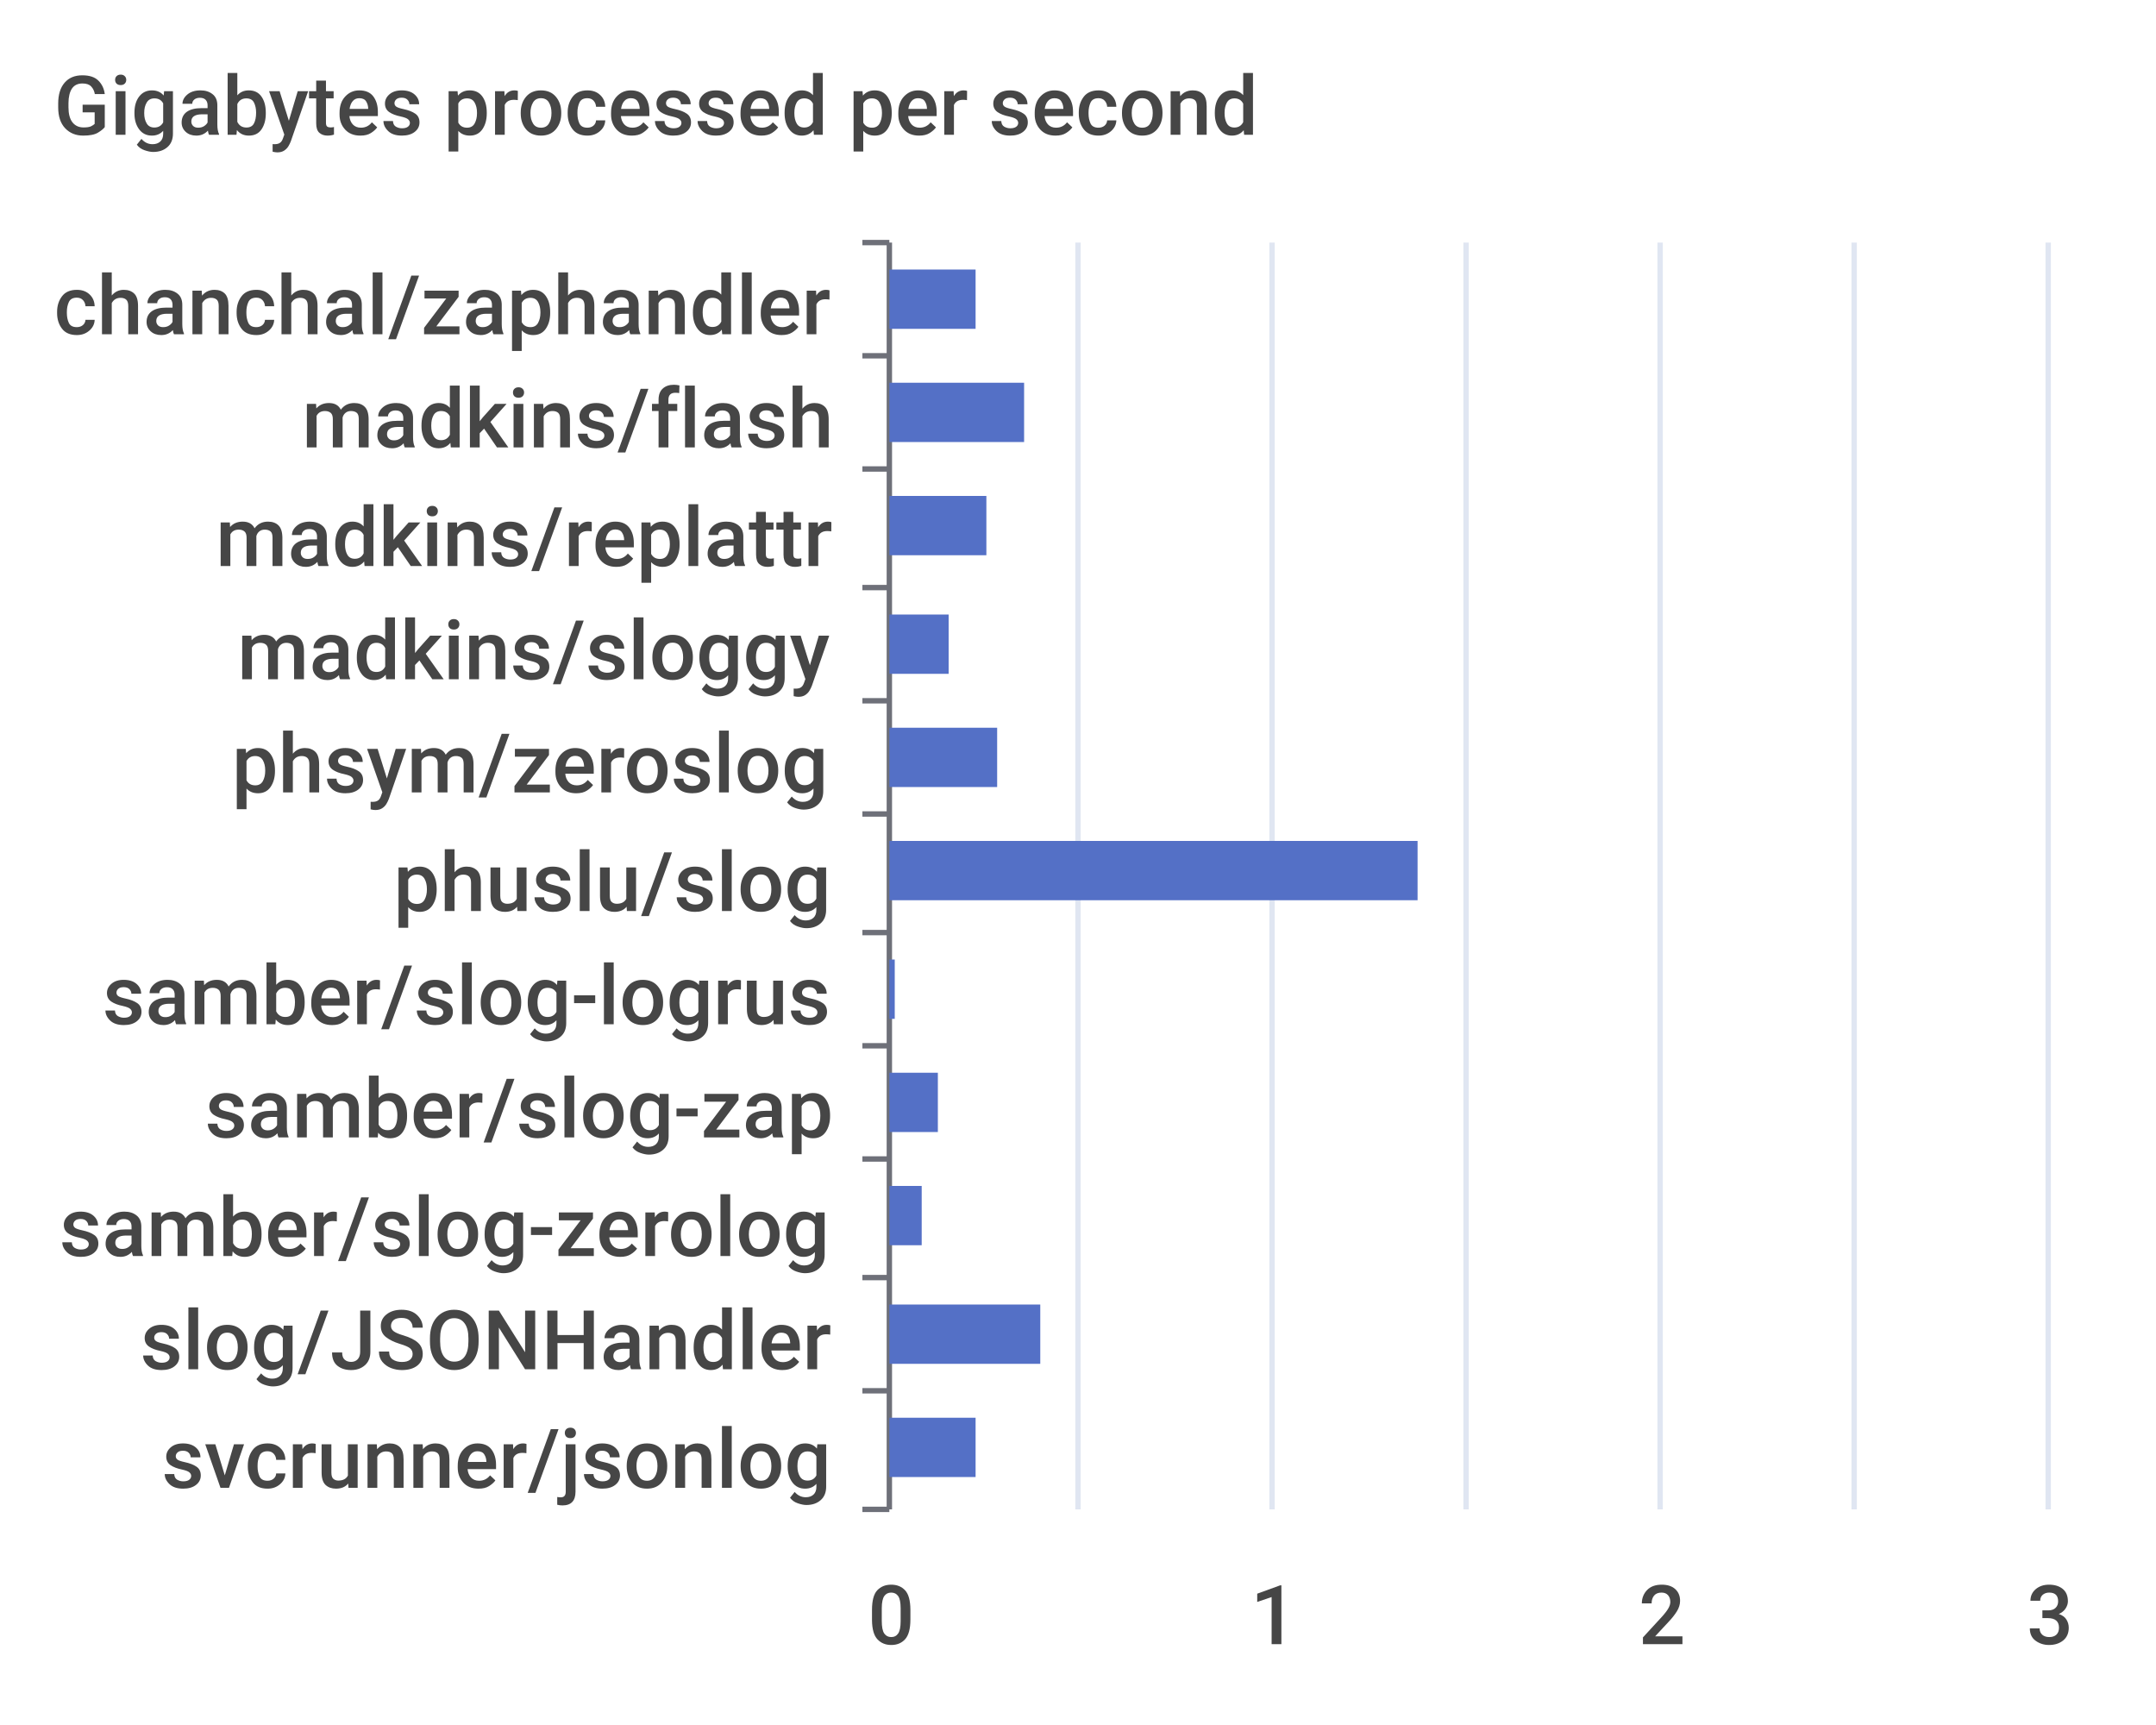
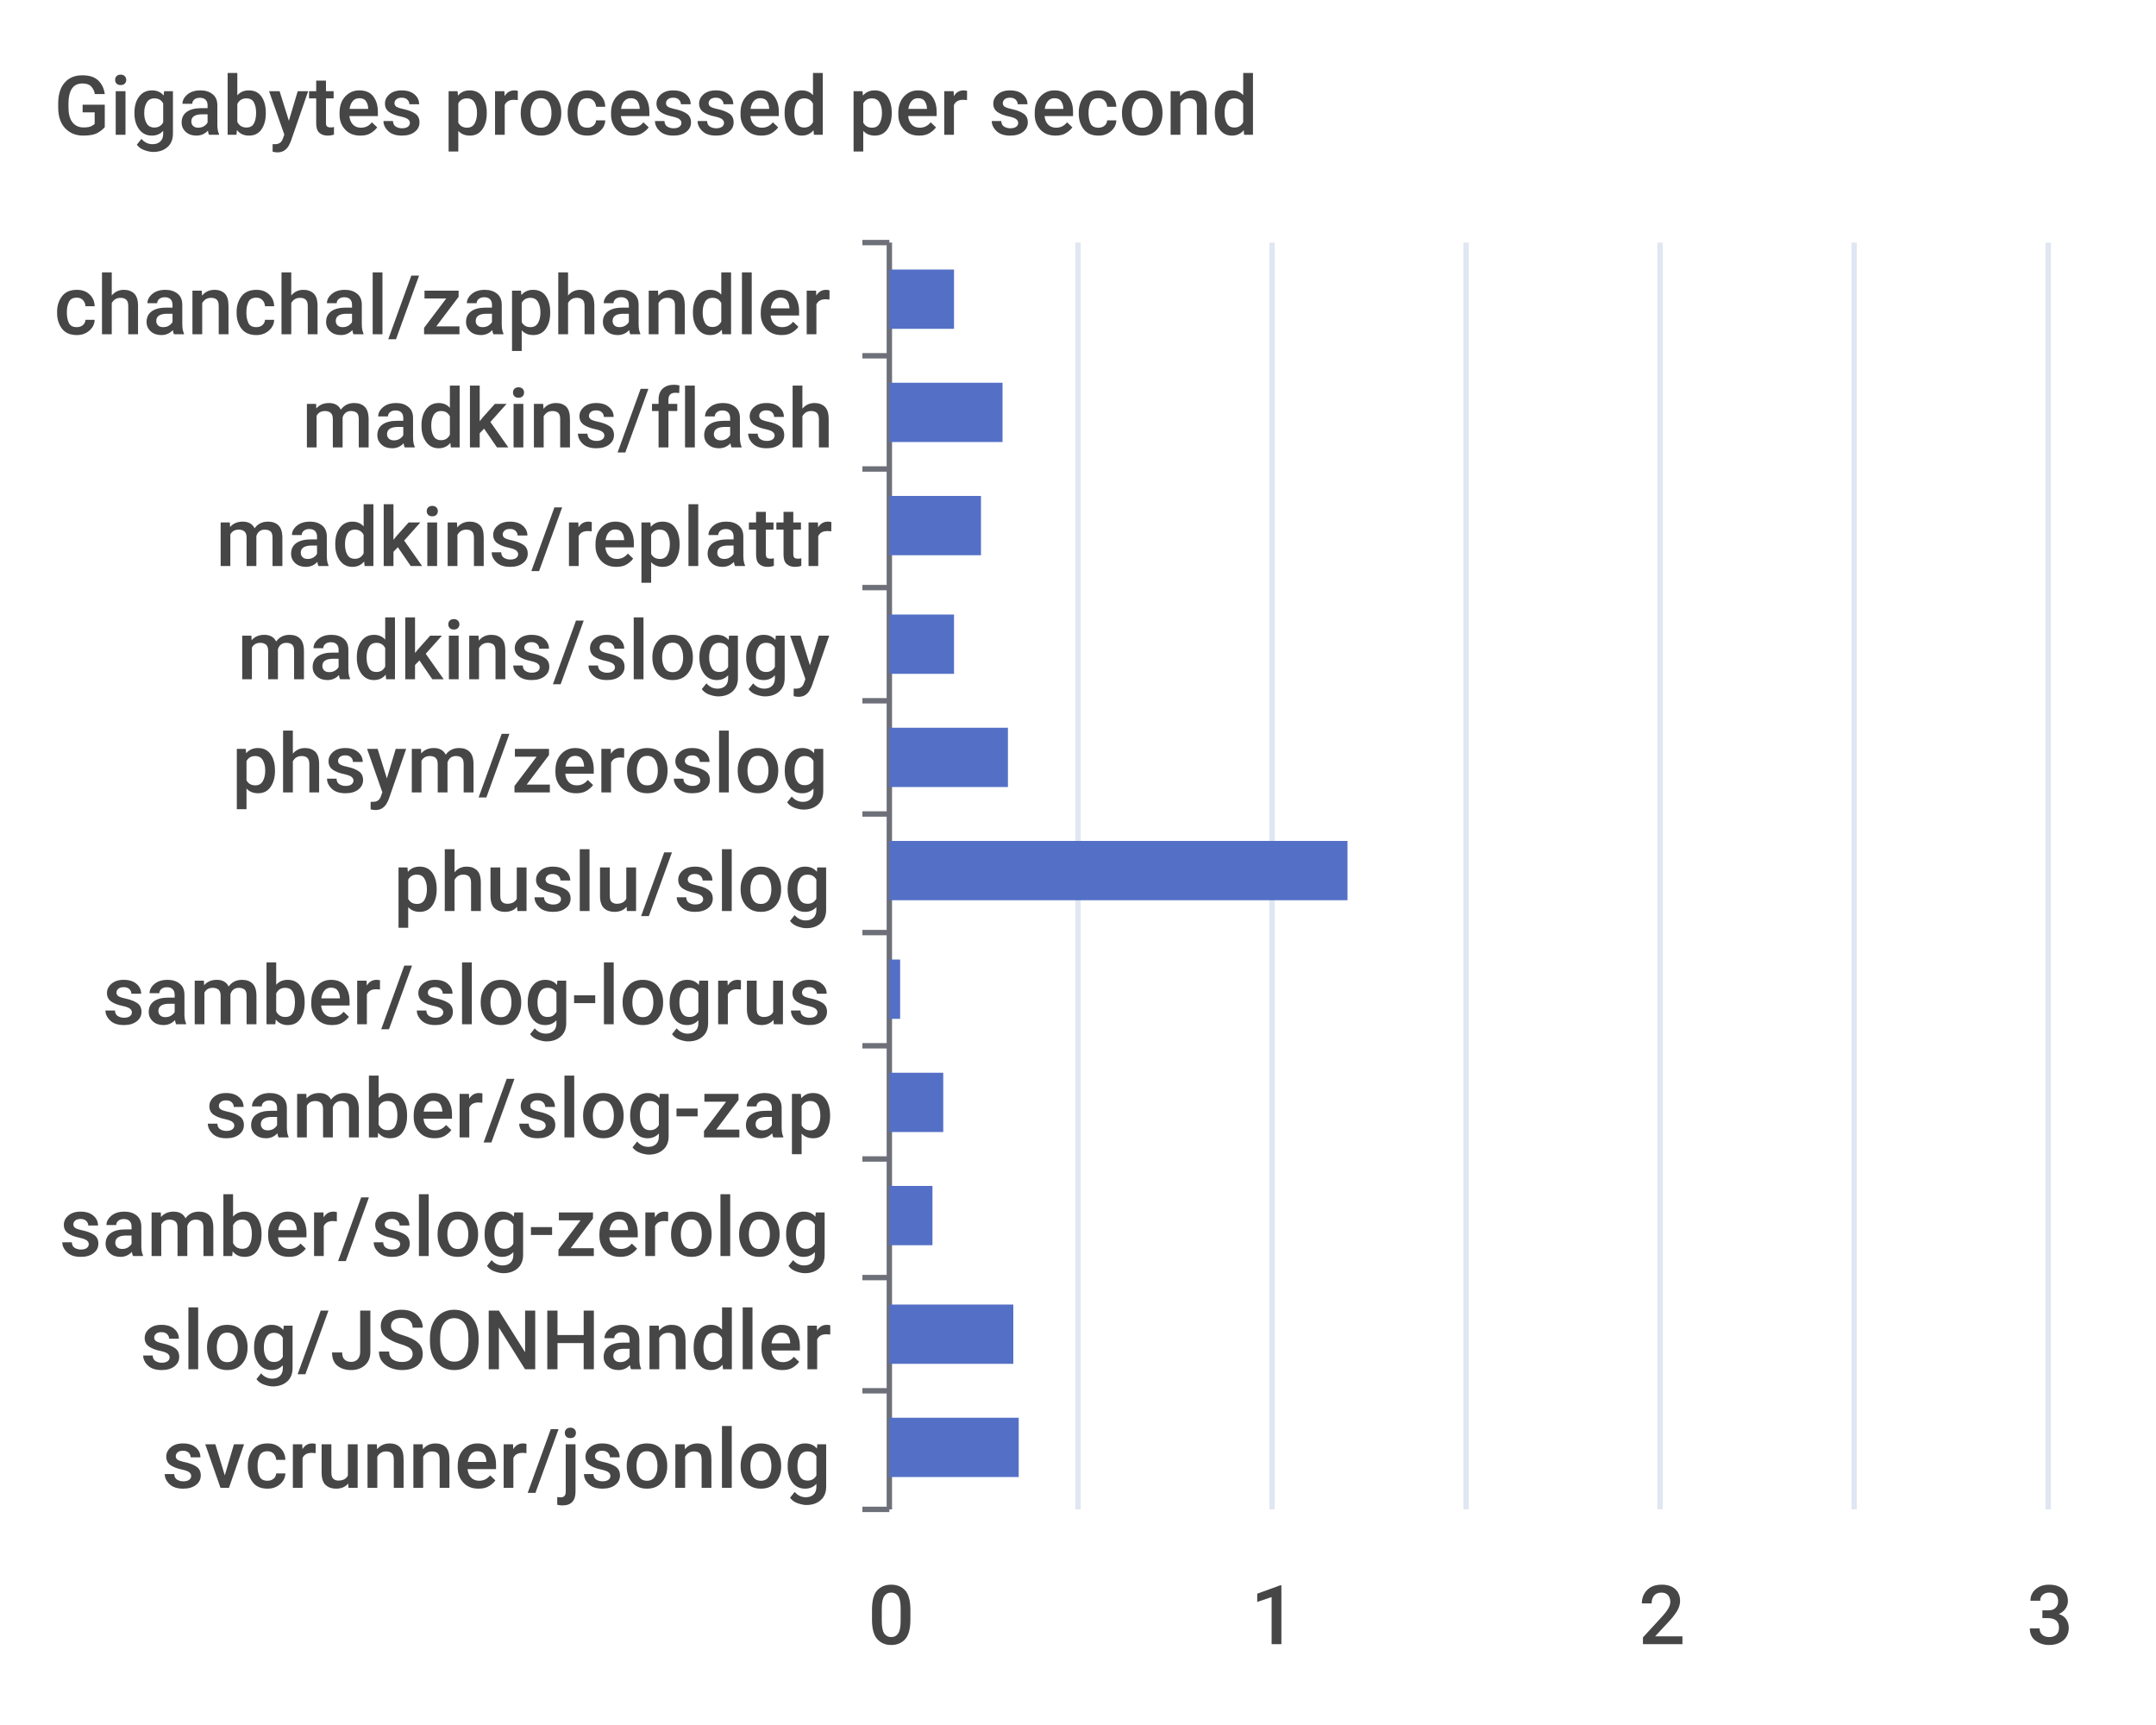
<svg xmlns="http://www.w3.org/2000/svg" width="400" height="320">\n<path d="M 0 0 L 400 0 L 400 320 L 0 320 L 0 0" style="stroke-width:0;stroke:none;fill:rgba(255,255,255,1.0)" />
  <text x="10" y="25" style="stroke-width:0;stroke:none;fill:rgba(70,70,70,1.0);font-size:15.3px;font-family:'Roboto Medium',sans-serif">Gigabytes processed per second</text>
  <path d="M 160 45 L 165 45" style="stroke-width:1;stroke:rgba(110,112,121,1.0);fill:none" />
  <path d="M 160 66 L 165 66" style="stroke-width:1;stroke:rgba(110,112,121,1.0);fill:none" />
  <path d="M 160 87 L 165 87" style="stroke-width:1;stroke:rgba(110,112,121,1.0);fill:none" />
  <path d="M 160 109 L 165 109" style="stroke-width:1;stroke:rgba(110,112,121,1.0);fill:none" />
  <path d="M 160 130 L 165 130" style="stroke-width:1;stroke:rgba(110,112,121,1.0);fill:none" />
  <path d="M 160 151 L 165 151" style="stroke-width:1;stroke:rgba(110,112,121,1.0);fill:none" />
  <path d="M 160 173 L 165 173" style="stroke-width:1;stroke:rgba(110,112,121,1.0);fill:none" />
  <path d="M 160 194 L 165 194" style="stroke-width:1;stroke:rgba(110,112,121,1.0);fill:none" />
  <path d="M 160 215 L 165 215" style="stroke-width:1;stroke:rgba(110,112,121,1.0);fill:none" />
  <path d="M 160 237 L 165 237" style="stroke-width:1;stroke:rgba(110,112,121,1.0);fill:none" />
  <path d="M 160 258 L 165 258" style="stroke-width:1;stroke:rgba(110,112,121,1.0);fill:none" />
  <path d="M 160 280 L 165 280" style="stroke-width:1;stroke:rgba(110,112,121,1.0);fill:none" />
  <path d="M 165 45 L 165 280" style="stroke-width:1;stroke:rgba(110,112,121,1.0);fill:none" />
  <text x="10" y="62" style="stroke-width:0;stroke:none;fill:rgba(70,70,70,1.0);font-size:15.3px;font-family:'Roboto Medium',sans-serif">chanchal/zaphandler</text>
  <text x="56" y="83" style="stroke-width:0;stroke:none;fill:rgba(70,70,70,1.0);font-size:15.3px;font-family:'Roboto Medium',sans-serif">madkins/flash</text>
  <text x="40" y="105" style="stroke-width:0;stroke:none;fill:rgba(70,70,70,1.0);font-size:15.3px;font-family:'Roboto Medium',sans-serif">madkins/replattr</text>
  <text x="44" y="126" style="stroke-width:0;stroke:none;fill:rgba(70,70,70,1.0);font-size:15.3px;font-family:'Roboto Medium',sans-serif">madkins/sloggy</text>
  <text x="43" y="147" style="stroke-width:0;stroke:none;fill:rgba(70,70,70,1.0);font-size:15.3px;font-family:'Roboto Medium',sans-serif">phsym/zeroslog</text>
  <text x="73" y="169" style="stroke-width:0;stroke:none;fill:rgba(70,70,70,1.0);font-size:15.3px;font-family:'Roboto Medium',sans-serif">phuslu/slog</text>
  <text x="19" y="190" style="stroke-width:0;stroke:none;fill:rgba(70,70,70,1.0);font-size:15.3px;font-family:'Roboto Medium',sans-serif">samber/slog-logrus</text>
  <text x="38" y="211" style="stroke-width:0;stroke:none;fill:rgba(70,70,70,1.0);font-size:15.3px;font-family:'Roboto Medium',sans-serif">samber/slog-zap</text>
  <text x="11" y="233" style="stroke-width:0;stroke:none;fill:rgba(70,70,70,1.0);font-size:15.3px;font-family:'Roboto Medium',sans-serif">samber/slog-zerolog</text>
  <text x="26" y="254" style="stroke-width:0;stroke:none;fill:rgba(70,70,70,1.0);font-size:15.3px;font-family:'Roboto Medium',sans-serif">slog/JSONHandler</text>
  <text x="30" y="276" style="stroke-width:0;stroke:none;fill:rgba(70,70,70,1.0);font-size:15.3px;font-family:'Roboto Medium',sans-serif">svcrunner/jsonlog</text>
  <text x="161" y="305" style="stroke-width:0;stroke:none;fill:rgba(70,70,70,1.0);font-size:15.3px;font-family:'Roboto Medium',sans-serif">0</text>
  <text x="232" y="305" style="stroke-width:0;stroke:none;fill:rgba(70,70,70,1.0);font-size:15.3px;font-family:'Roboto Medium',sans-serif">1</text>
  <text x="304" y="305" style="stroke-width:0;stroke:none;fill:rgba(70,70,70,1.0);font-size:15.3px;font-family:'Roboto Medium',sans-serif">2</text>
  <text x="376" y="305" style="stroke-width:0;stroke:none;fill:rgba(70,70,70,1.0);font-size:15.3px;font-family:'Roboto Medium',sans-serif">3</text>
  <path d="M 200 45 L 200 280" style="stroke-width:1;stroke:rgba(224,230,242,1.0);fill:none" />
  <path d="M 236 45 L 236 280" style="stroke-width:1;stroke:rgba(224,230,242,1.0);fill:none" />
  <path d="M 272 45 L 272 280" style="stroke-width:1;stroke:rgba(224,230,242,1.0);fill:none" />
  <path d="M 308 45 L 308 280" style="stroke-width:1;stroke:rgba(224,230,242,1.0);fill:none" />
  <path d="M 344 45 L 344 280" style="stroke-width:1;stroke:rgba(224,230,242,1.0);fill:none" />
  <path d="M 380 45 L 380 280" style="stroke-width:1;stroke:rgba(224,230,242,1.0);fill:none" />
-   <path d="M 165 263 L 181 263 L 181 274 L 165 274 L 165 263" style="stroke-width:0;stroke:none;fill:rgba(84,112,198,1.0)" />
-   <path d="M 165 242 L 193 242 L 193 253 L 165 253 L 165 242" style="stroke-width:0;stroke:none;fill:rgba(84,112,198,1.0)" />
-   <path d="M 165 220 L 171 220 L 171 231 L 165 231 L 165 220" style="stroke-width:0;stroke:none;fill:rgba(84,112,198,1.0)" />
-   <path d="M 165 199 L 174 199 L 174 210 L 165 210 L 165 199" style="stroke-width:0;stroke:none;fill:rgba(84,112,198,1.0)" />
-   <path d="M 165 178 L 166 178 L 166 189 L 165 189 L 165 178" style="stroke-width:0;stroke:none;fill:rgba(84,112,198,1.0)" />
-   <path d="M 165 156 L 263 156 L 263 167 L 165 167 L 165 156" style="stroke-width:0;stroke:none;fill:rgba(84,112,198,1.0)" />
-   <path d="M 165 135 L 185 135 L 185 146 L 165 146 L 165 135" style="stroke-width:0;stroke:none;fill:rgba(84,112,198,1.0)" />
-   <path d="M 165 114 L 176 114 L 176 125 L 165 125 L 165 114" style="stroke-width:0;stroke:none;fill:rgba(84,112,198,1.0)" />
-   <path d="M 165 92 L 183 92 L 183 103 L 165 103 L 165 92" style="stroke-width:0;stroke:none;fill:rgba(84,112,198,1.0)" />
-   <path d="M 165 71 L 190 71 L 190 82 L 165 82 L 165 71" style="stroke-width:0;stroke:none;fill:rgba(84,112,198,1.0)" />
-   <path d="M 165 50 L 181 50 L 181 61 L 165 61 L 165 50" style="stroke-width:0;stroke:none;fill:rgba(84,112,198,1.0)" />
+   <path d="M 165 263 L 189 263 L 189 274 L 165 274 L 165 263" style="stroke-width:0;stroke:none;fill:rgba(84,112,198,1.0)" />
+   <path d="M 165 242 L 188 242 L 188 253 L 165 253 L 165 242" style="stroke-width:0;stroke:none;fill:rgba(84,112,198,1.0)" />
+   <path d="M 165 220 L 173 220 L 173 231 L 165 231 L 165 220" style="stroke-width:0;stroke:none;fill:rgba(84,112,198,1.0)" />
+   <path d="M 165 199 L 175 199 L 175 210 L 165 210 L 165 199" style="stroke-width:0;stroke:none;fill:rgba(84,112,198,1.0)" />
+   <path d="M 165 178 L 167 178 L 167 189 L 165 189 L 165 178" style="stroke-width:0;stroke:none;fill:rgba(84,112,198,1.0)" />
+   <path d="M 165 156 L 250 156 L 250 167 L 165 167 L 165 156" style="stroke-width:0;stroke:none;fill:rgba(84,112,198,1.0)" />
+   <path d="M 165 135 L 187 135 L 187 146 L 165 146 L 165 135" style="stroke-width:0;stroke:none;fill:rgba(84,112,198,1.0)" />
+   <path d="M 165 114 L 177 114 L 177 125 L 165 125 L 165 114" style="stroke-width:0;stroke:none;fill:rgba(84,112,198,1.0)" />
+   <path d="M 165 92 L 182 92 L 182 103 L 165 103 L 165 92" style="stroke-width:0;stroke:none;fill:rgba(84,112,198,1.0)" />
+   <path d="M 165 71 L 186 71 L 186 82 L 165 82 L 165 71" style="stroke-width:0;stroke:none;fill:rgba(84,112,198,1.0)" />
+   <path d="M 165 50 L 177 50 L 177 61 L 165 61 L 165 50" style="stroke-width:0;stroke:none;fill:rgba(84,112,198,1.0)" />
</svg>
